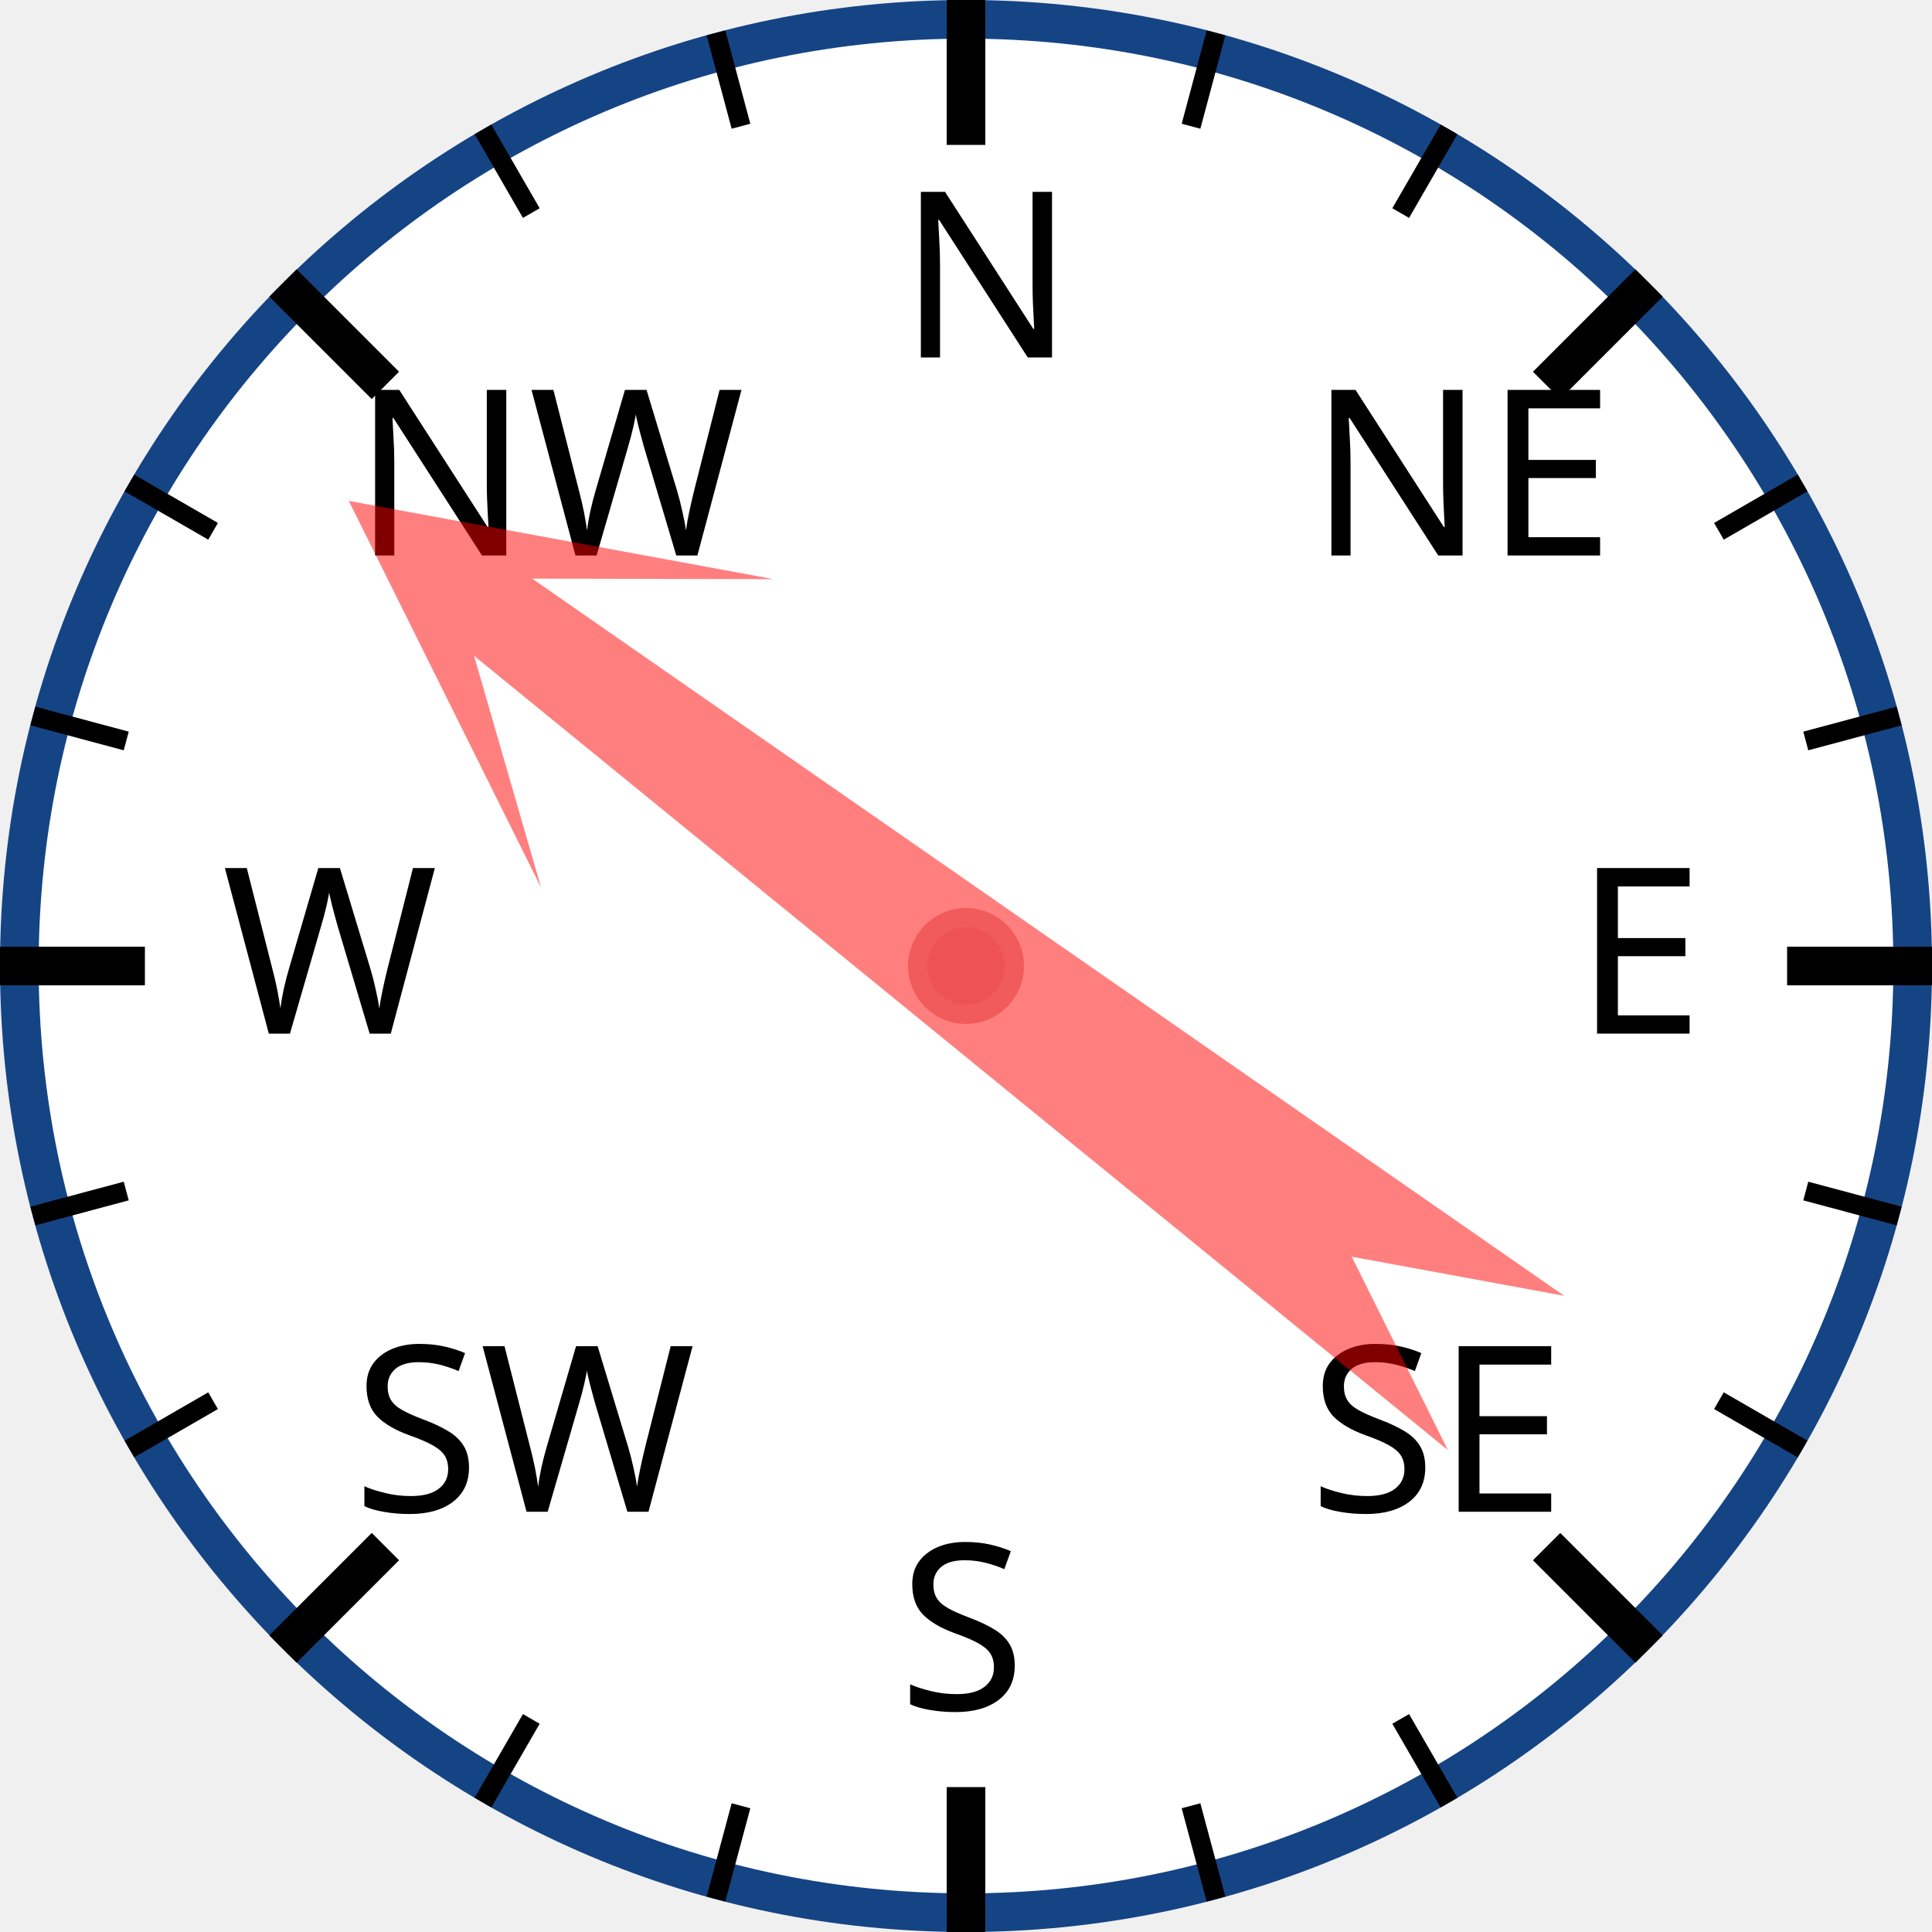
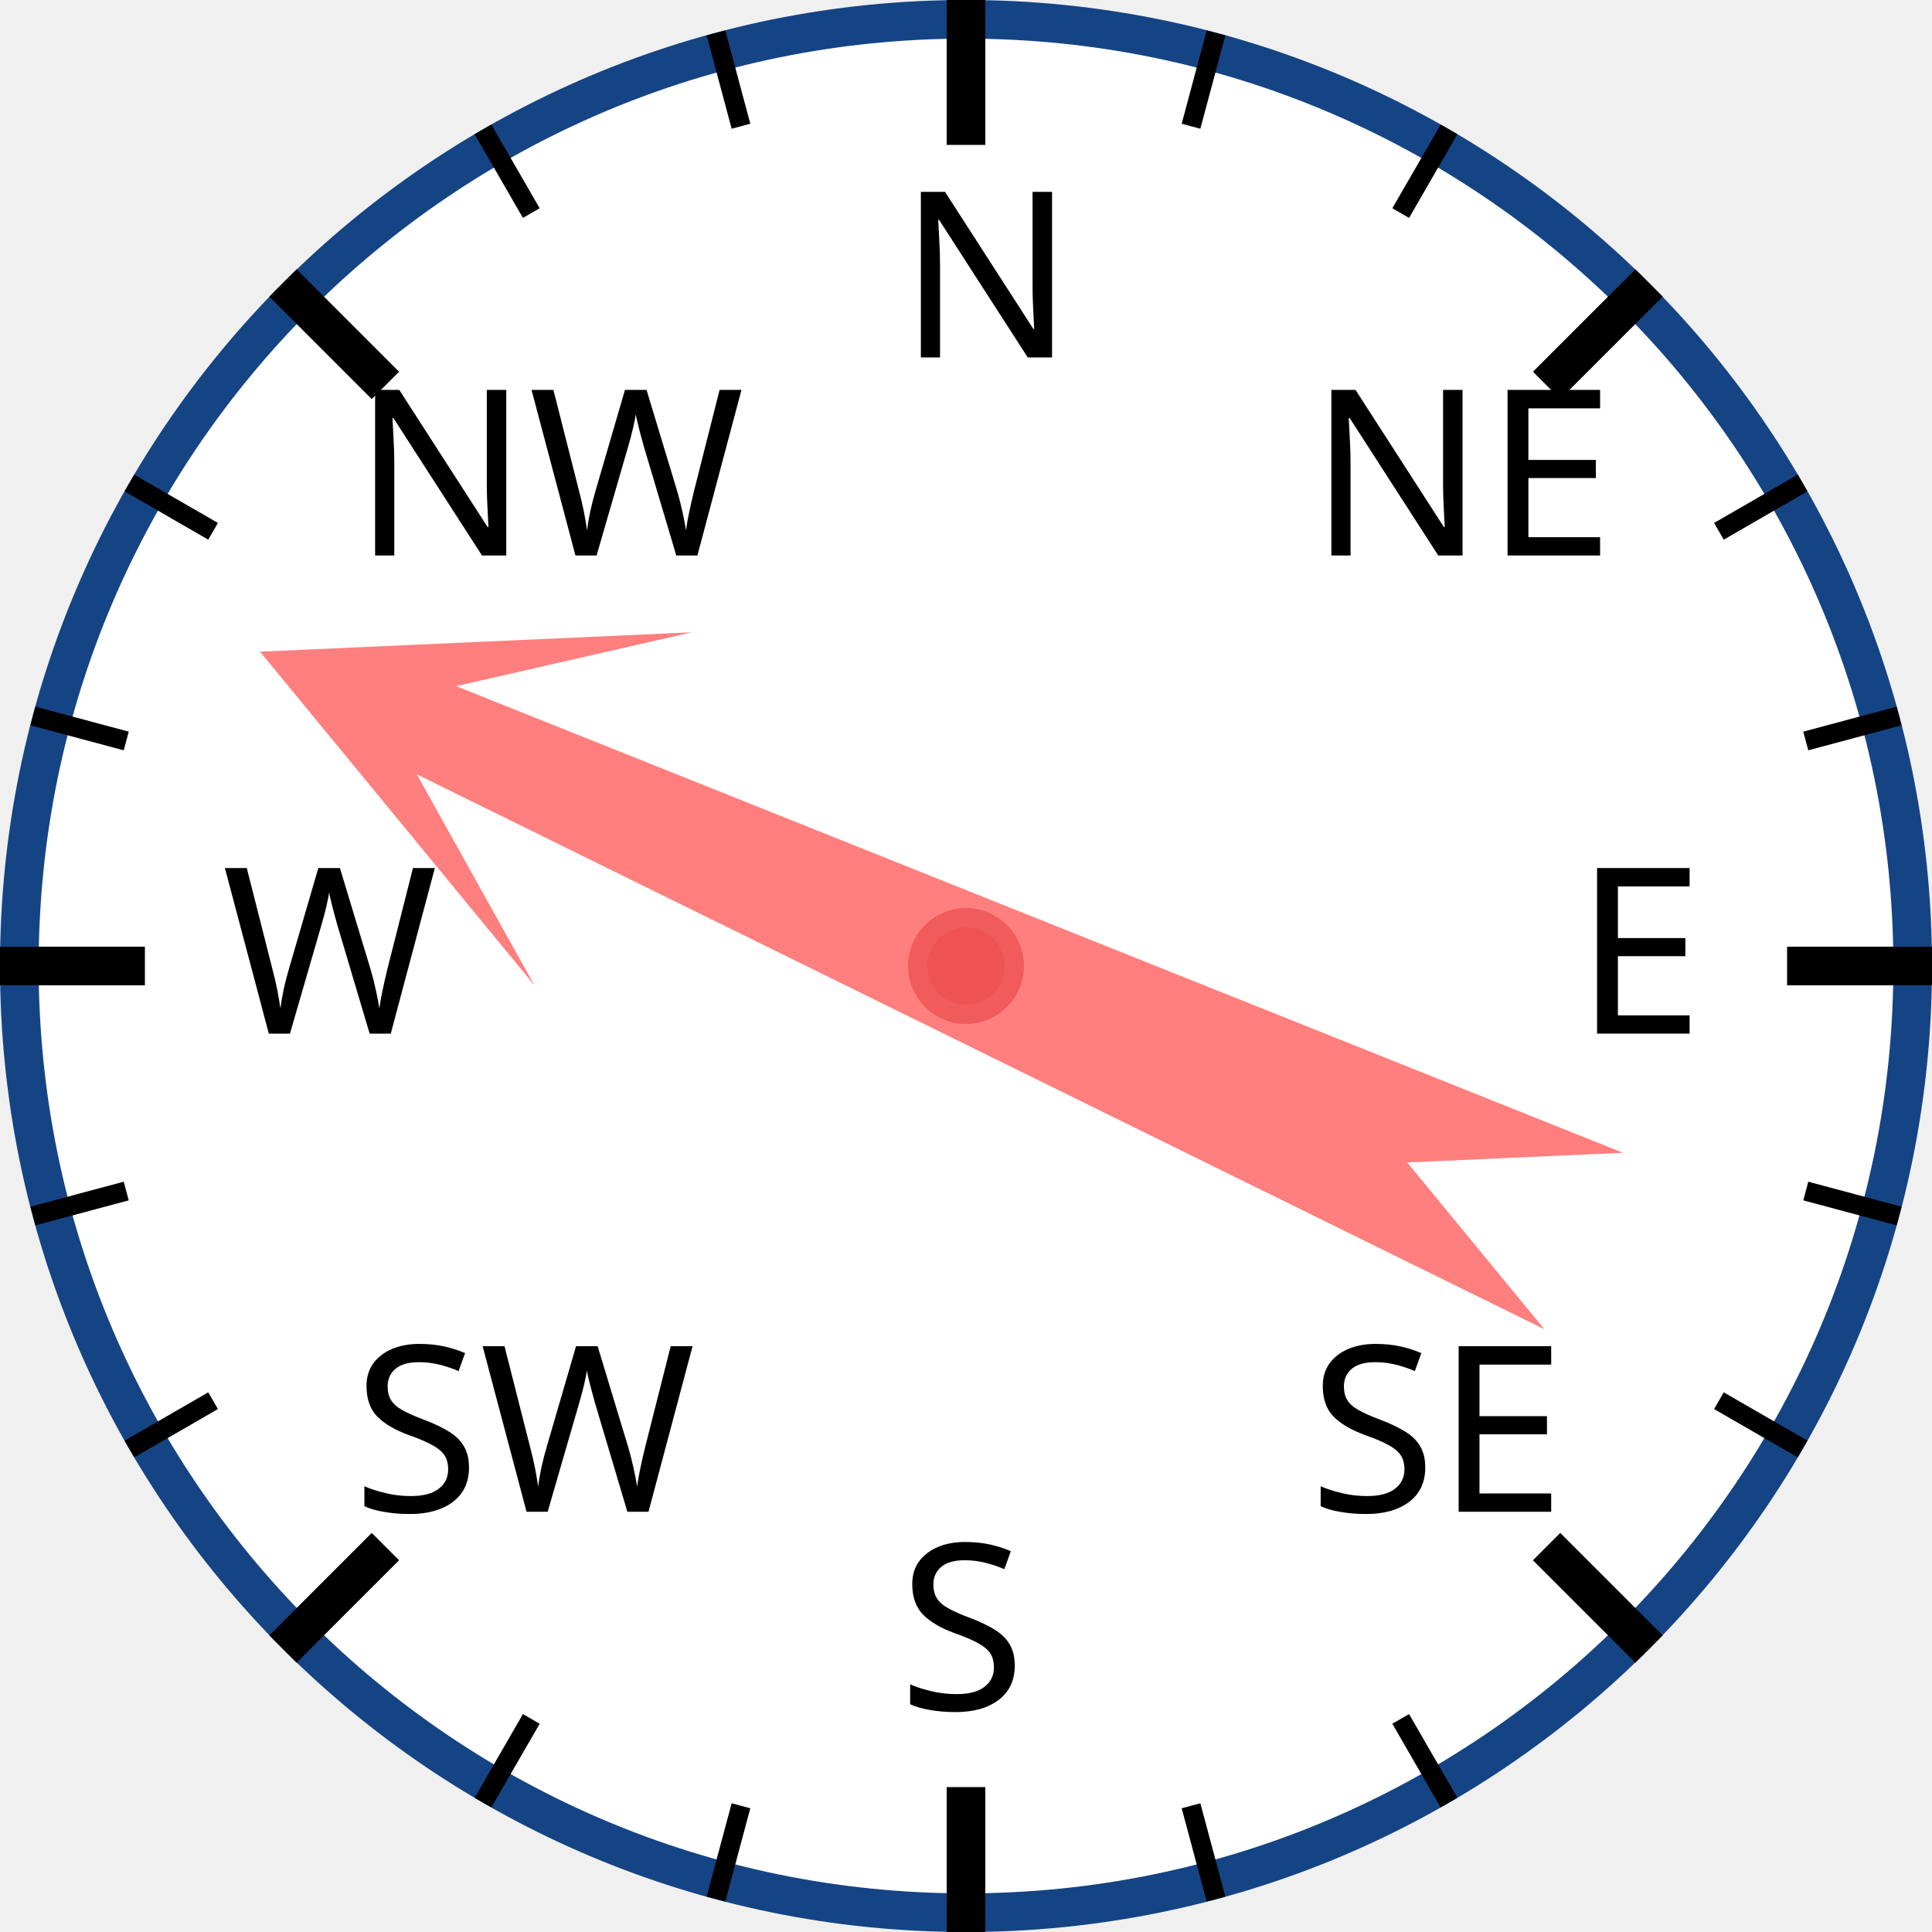
<svg xmlns="http://www.w3.org/2000/svg" width="120px" height="120px" viewBox="0 0 200 200">
  <circle cx="100" cy="100" r="98" style="fill: white; stroke: #154485; stroke-width: 4;" />
  <text x="93.0" y="37.0" style="font-family: sans-serif; font-size: 18pt;">N</text>
  <line x1="100.0" y1="0.0" x2="100.0" y2="15.0" style="stroke: black; stroke-width: 4;" />
  <line x1="74.118" y1="3.407" x2="76.706" y2="13.067" style="stroke: black; stroke-width: 2;" />
  <line x1="50" y1="13.397" x2="55" y2="22.058" style="stroke: black; stroke-width: 2;" />
  <text x="36.503" y="57.503" style="font-family: sans-serif; font-size: 18pt;">NW</text>
  <line x1="29.289" y1="29.289" x2="39.896" y2="39.896" style="stroke: black; stroke-width: 4;" />
  <line x1="13.397" y1="50" x2="22.058" y2="55" style="stroke: black; stroke-width: 2;" />
  <line x1="3.407" y1="74.118" x2="13.067" y2="76.706" style="stroke: black; stroke-width: 2;" />
  <text x="23.0" y="107.0" style="font-family: sans-serif; font-size: 18pt;">W</text>
  <line x1="0.0" y1="100.0" x2="15.0" y2="100.0" style="stroke: black; stroke-width: 4;" />
  <line x1="3.407" y1="125.882" x2="13.067" y2="123.294" style="stroke: black; stroke-width: 2;" />
  <line x1="13.397" y1="150" x2="22.058" y2="145" style="stroke: black; stroke-width: 2;" />
  <text x="36.503" y="156.497" style="font-family: sans-serif; font-size: 18pt;">SW</text>
  <line x1="29.289" y1="170.711" x2="39.896" y2="160.104" style="stroke: black; stroke-width: 4;" />
  <line x1="50" y1="186.603" x2="55" y2="177.942" style="stroke: black; stroke-width: 2;" />
  <line x1="74.118" y1="196.593" x2="76.706" y2="186.933" style="stroke: black; stroke-width: 2;" />
  <text x="93" y="177.0" style="font-family: sans-serif; font-size: 18pt;">S</text>
  <line x1="100" y1="200.0" x2="100" y2="185.0" style="stroke: black; stroke-width: 4;" />
  <line x1="125.882" y1="196.593" x2="123.294" y2="186.933" style="stroke: black; stroke-width: 2;" />
  <line x1="150.0" y1="186.603" x2="145.0" y2="177.942" style="stroke: black; stroke-width: 2;" />
  <text x="135.497" y="156.497" style="font-family: sans-serif; font-size: 18pt;">SE</text>
  <line x1="170.711" y1="170.711" x2="160.104" y2="160.104" style="stroke: black; stroke-width: 4;" />
  <line x1="186.603" y1="150" x2="177.942" y2="145" style="stroke: black; stroke-width: 2;" />
  <line x1="196.593" y1="125.882" x2="186.933" y2="123.294" style="stroke: black; stroke-width: 2;" />
  <text x="163.0" y="107" style="font-family: sans-serif; font-size: 18pt;">E</text>
  <line x1="200.0" y1="100" x2="185.0" y2="100" style="stroke: black; stroke-width: 4;" />
  <line x1="196.593" y1="74.118" x2="186.933" y2="76.706" style="stroke: black; stroke-width: 2;" />
  <line x1="186.603" y1="50" x2="177.942" y2="55" style="stroke: black; stroke-width: 2;" />
  <text x="135.497" y="57.503" style="font-family: sans-serif; font-size: 18pt;">NE</text>
  <line x1="170.711" y1="29.289" x2="160.104" y2="39.896" style="stroke: black; stroke-width: 4;" />
  <line x1="150" y1="13.397" x2="145" y2="22.058" style="stroke: black; stroke-width: 2;" />
  <line x1="125.882" y1="3.407" x2="123.294" y2="13.067" style="stroke: black; stroke-width: 2;" />
-   <polygon points="100 20 120 60 105 40 110 170 100 150 90 170 95 40 80 60" style="fill: red; fill-opacity: 0.5;" transform="rotate(307,100,100)" />
+   <polygon points="100 20 120 60 105 40 110 170 100 150 90 170 95 40 80 60" style="fill: red; fill-opacity: 0.5;" transform="rotate(294,100,100)" />
  <circle cx="100" cy="100" r="5" style="fill: #EE5252; stroke: #F25B5B; stroke-width: 2;" />
</svg>
